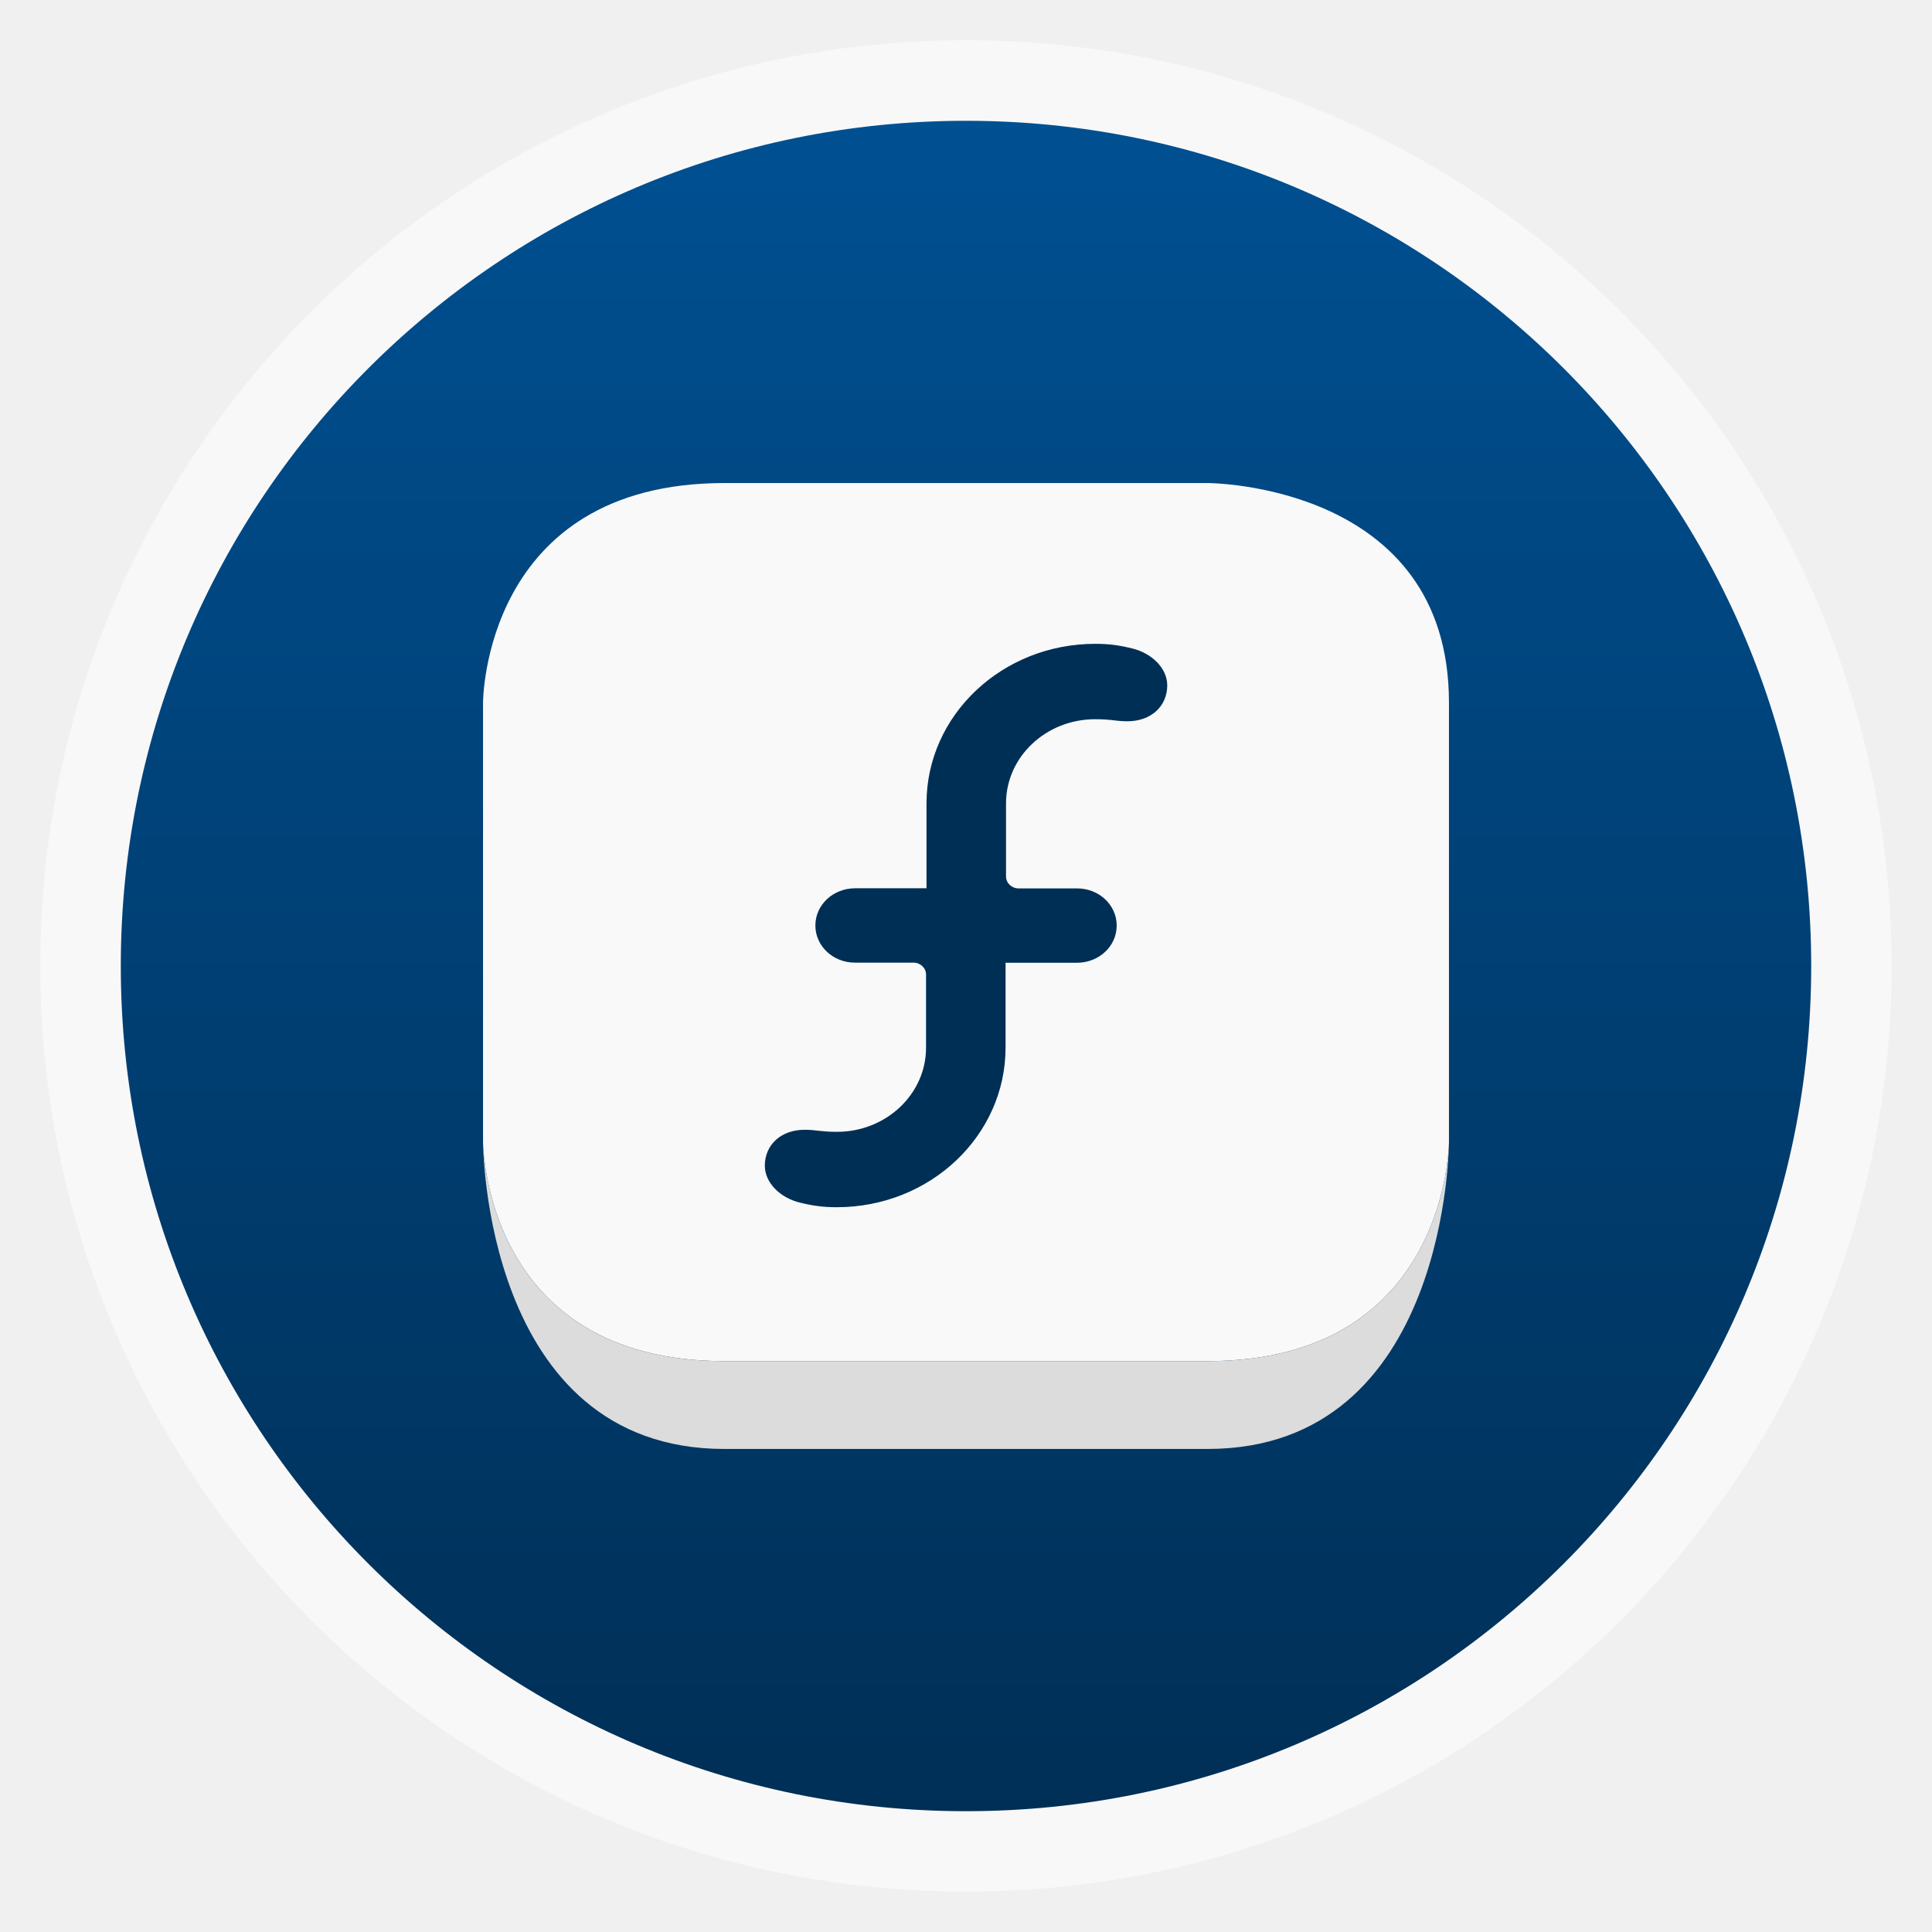
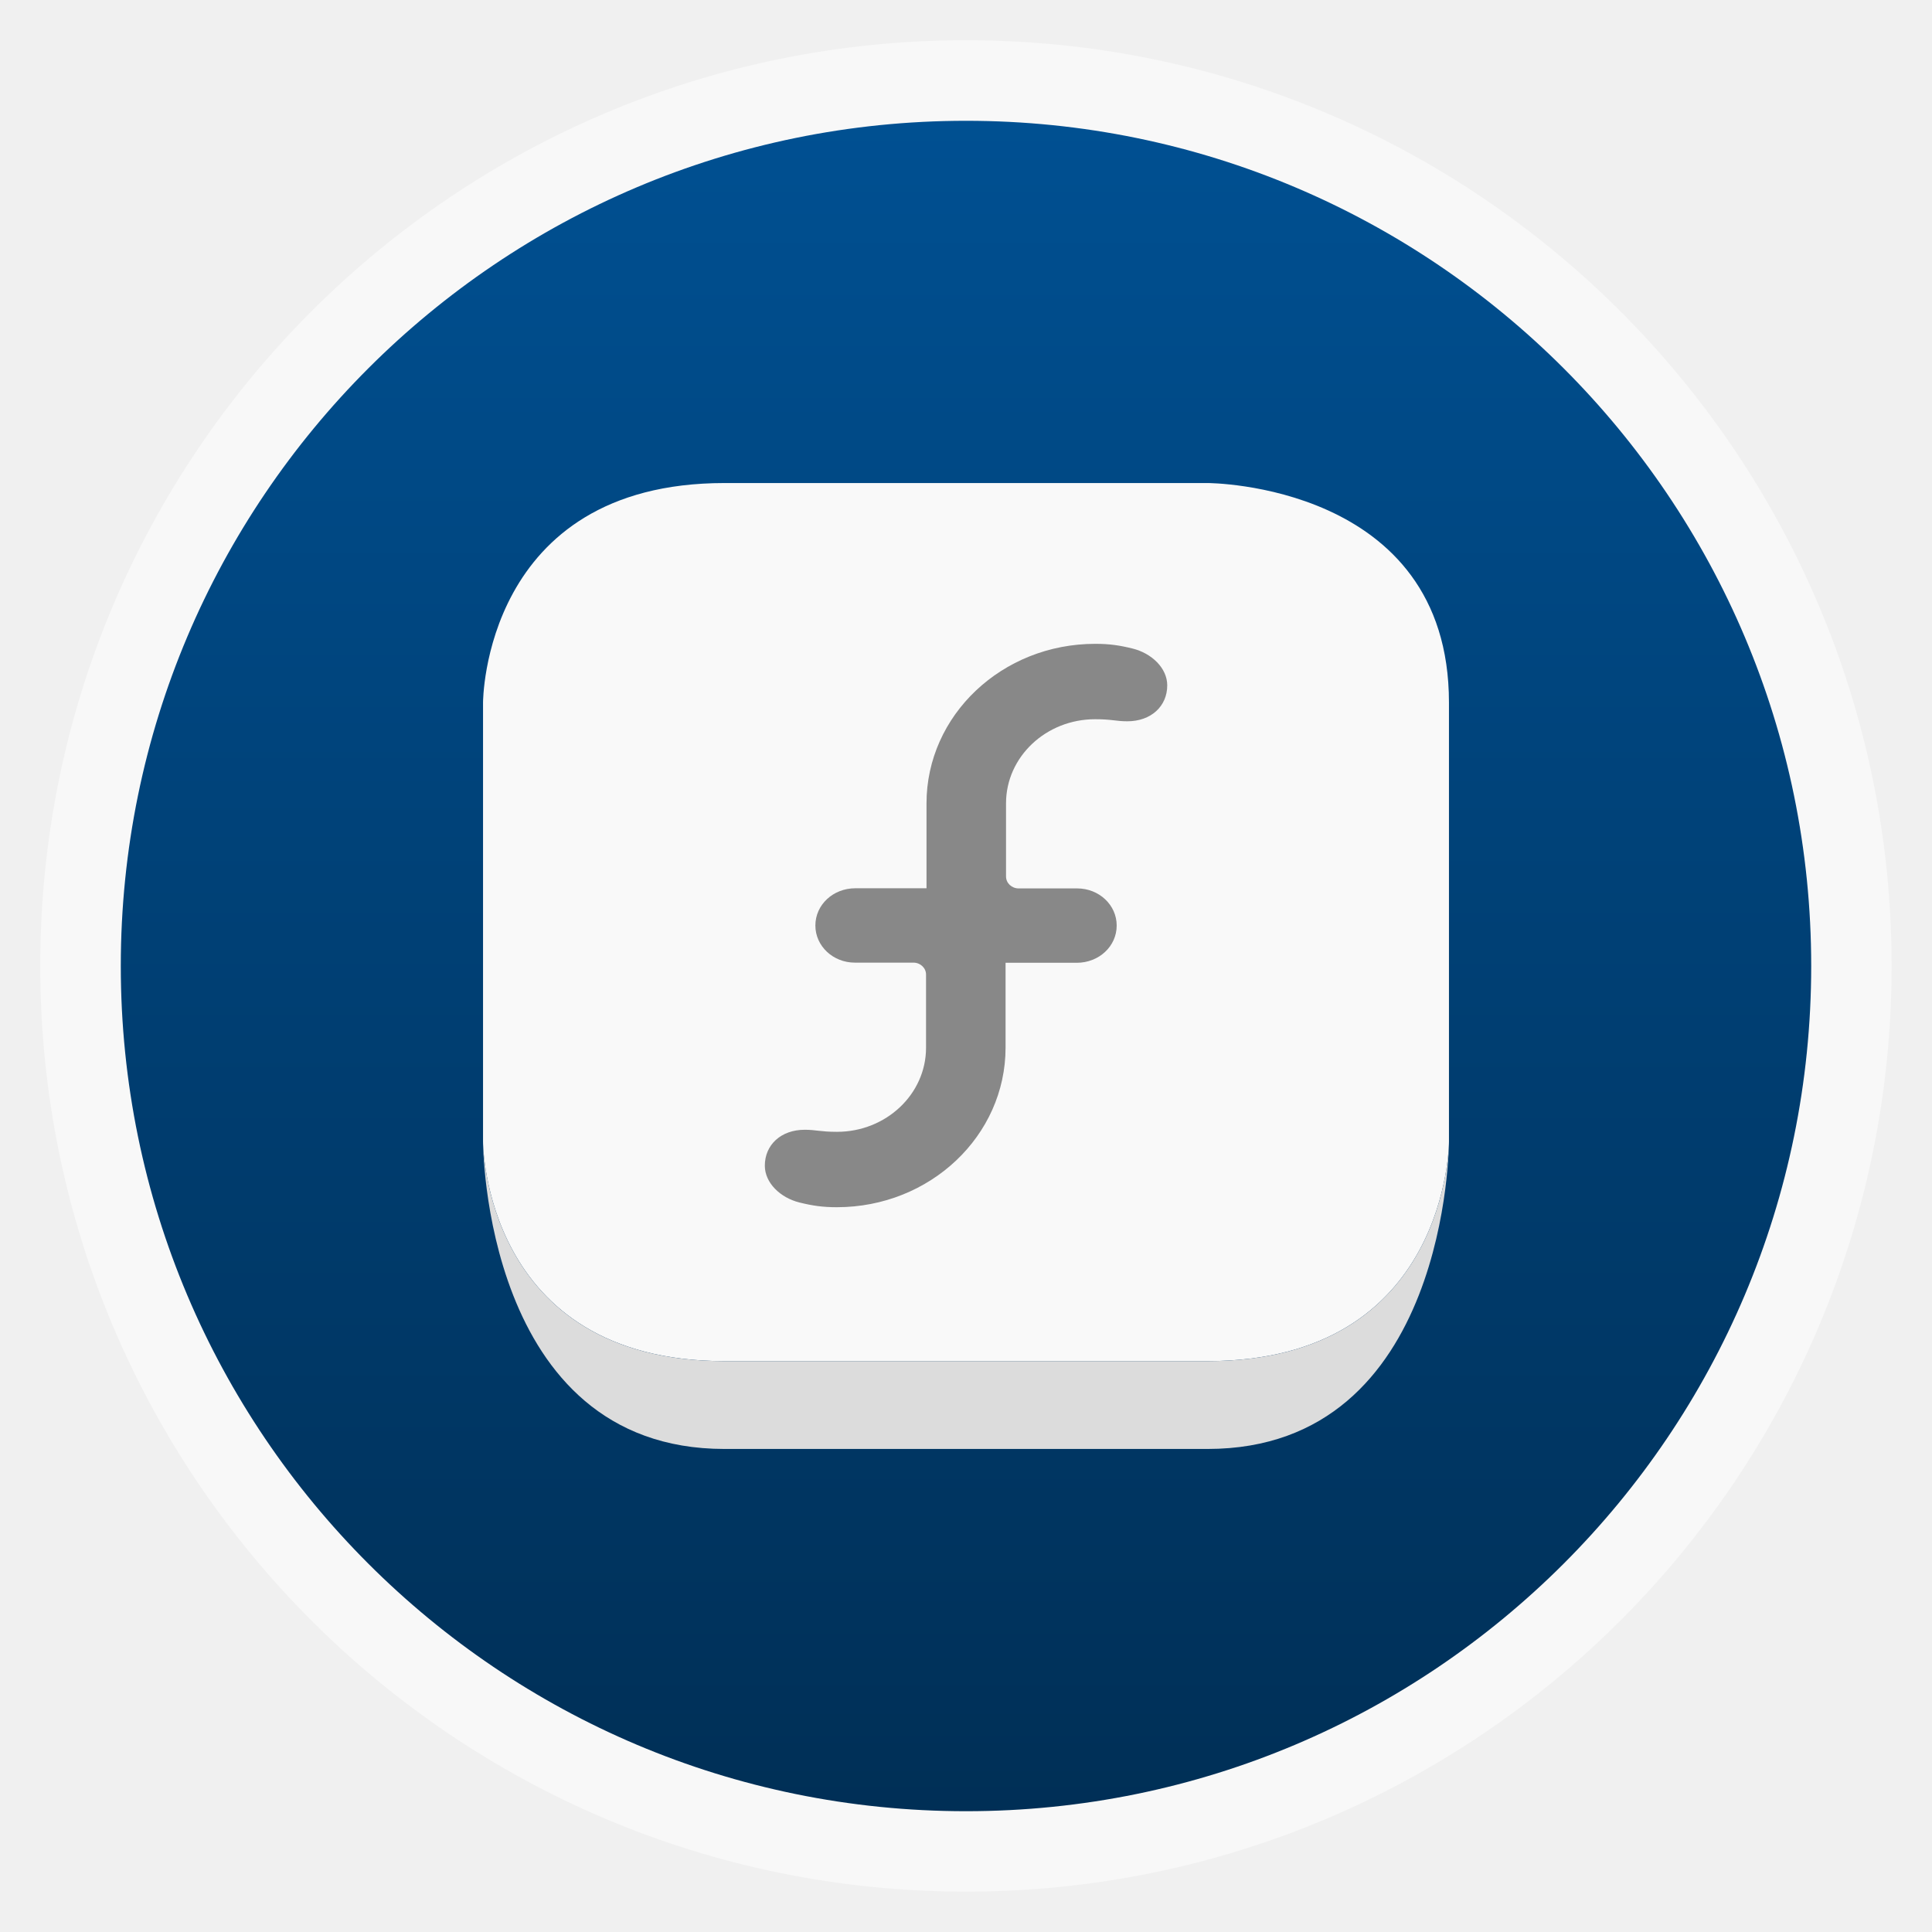
<svg xmlns="http://www.w3.org/2000/svg" xmlns:xlink="http://www.w3.org/1999/xlink" width="48" viewBox="0 0 13.547 13.547" height="48">
  <defs>
    <linearGradient id="linearGradient4460">
      <stop offset="0" style="stop-color:#002f56" />
      <stop offset="1" style="stop-color:#005092" />
    </linearGradient>
    <linearGradient gradientTransform="matrix(1.10525 0 0 1.10525 -134.2787 -295.7618)" xlink:href="#linearGradient4460" id="linearGradient3019" y1="279.096" y2="268.33" gradientUnits="userSpaceOnUse" x2="0" />
  </defs>
  <g style="fill-rule:evenodd">
    <rect width="12.982" x=".282" y=".282" rx="6.491" height="12.982" style="opacity:.5;fill:#fff" />
    <rect width="11.853" x=".847" y=".847" rx="5.926" height="11.853" style="fill:url(#linearGradient3019)" />
  </g>
  <path style="fill:#f9f9f9" d="m 3.387,8.005 c 0,0 0,1.539 1.693,1.539 l 3.387,0 C 10.16,9.544 10.16,8.005 10.16,8.005 l 0,-3.079 c 0,-1.539 -1.693,-1.539 -1.693,-1.539 l -3.387,0 c -1.693,0 -1.693,1.539 -1.693,1.539 z" />
  <path style="fill:#dcdcdc" d="M 8.467,10.16 C 10.16,10.16 10.16,8.005 10.16,8.005 c 0,0 0,1.539 -1.693,1.539 l -3.387,0 c -1.693,0 -1.693,-1.539 -1.693,-1.539 0,0 0,2.155 1.693,2.155 z" />
-   <g style="fill:#002f56" transform="matrix(1.0807 0 0 1.03252 -.74955 -293.5813)">
+   <g style="fill:#888" transform="matrix(1.0807 0 0 1.03252 -.74955 -293.5813)">
    <path d="m 7.218,290.367 0,1.082 c 0,0.599 -0.49,1.084 -1.095,1.084 -0.092,0 -0.157,-0.01 -0.242,-0.032 -0.124,-0.032 -0.225,-0.133 -0.225,-0.25 0,-0.141 0.104,-0.244 0.259,-0.244 0.074,0 0.1,0.014 0.209,0.014 0.319,0 0.578,-0.256 0.578,-0.571 l 0,-0.497 c 0,-0.045 -0.037,-0.081 -0.082,-0.081 l -0.38,0 c -0.141,0 -0.256,-0.112 -0.256,-0.252 -7.71e-5,-0.141 0.115,-0.253 0.259,-0.253" />
    <path d="m 6.705,290.873 0,-1.082 c 0,-0.599 0.49,-1.084 1.095,-1.084 0.092,0 0.157,0.01 0.242,0.032 0.124,0.032 0.225,0.133 0.225,0.25 0,0.141 -0.104,0.244 -0.259,0.244 -0.074,0 -0.1,-0.014 -0.209,-0.014 -0.319,0 -0.578,0.256 -0.578,0.571 l 0,0.497 c 0,0.045 0.037,0.081 0.082,0.081 l 0.38,0 c 0.141,0 0.256,0.112 0.256,0.252 7.7e-5,0.141 -0.115,0.253 -0.259,0.253" />
  </g>
</svg>
